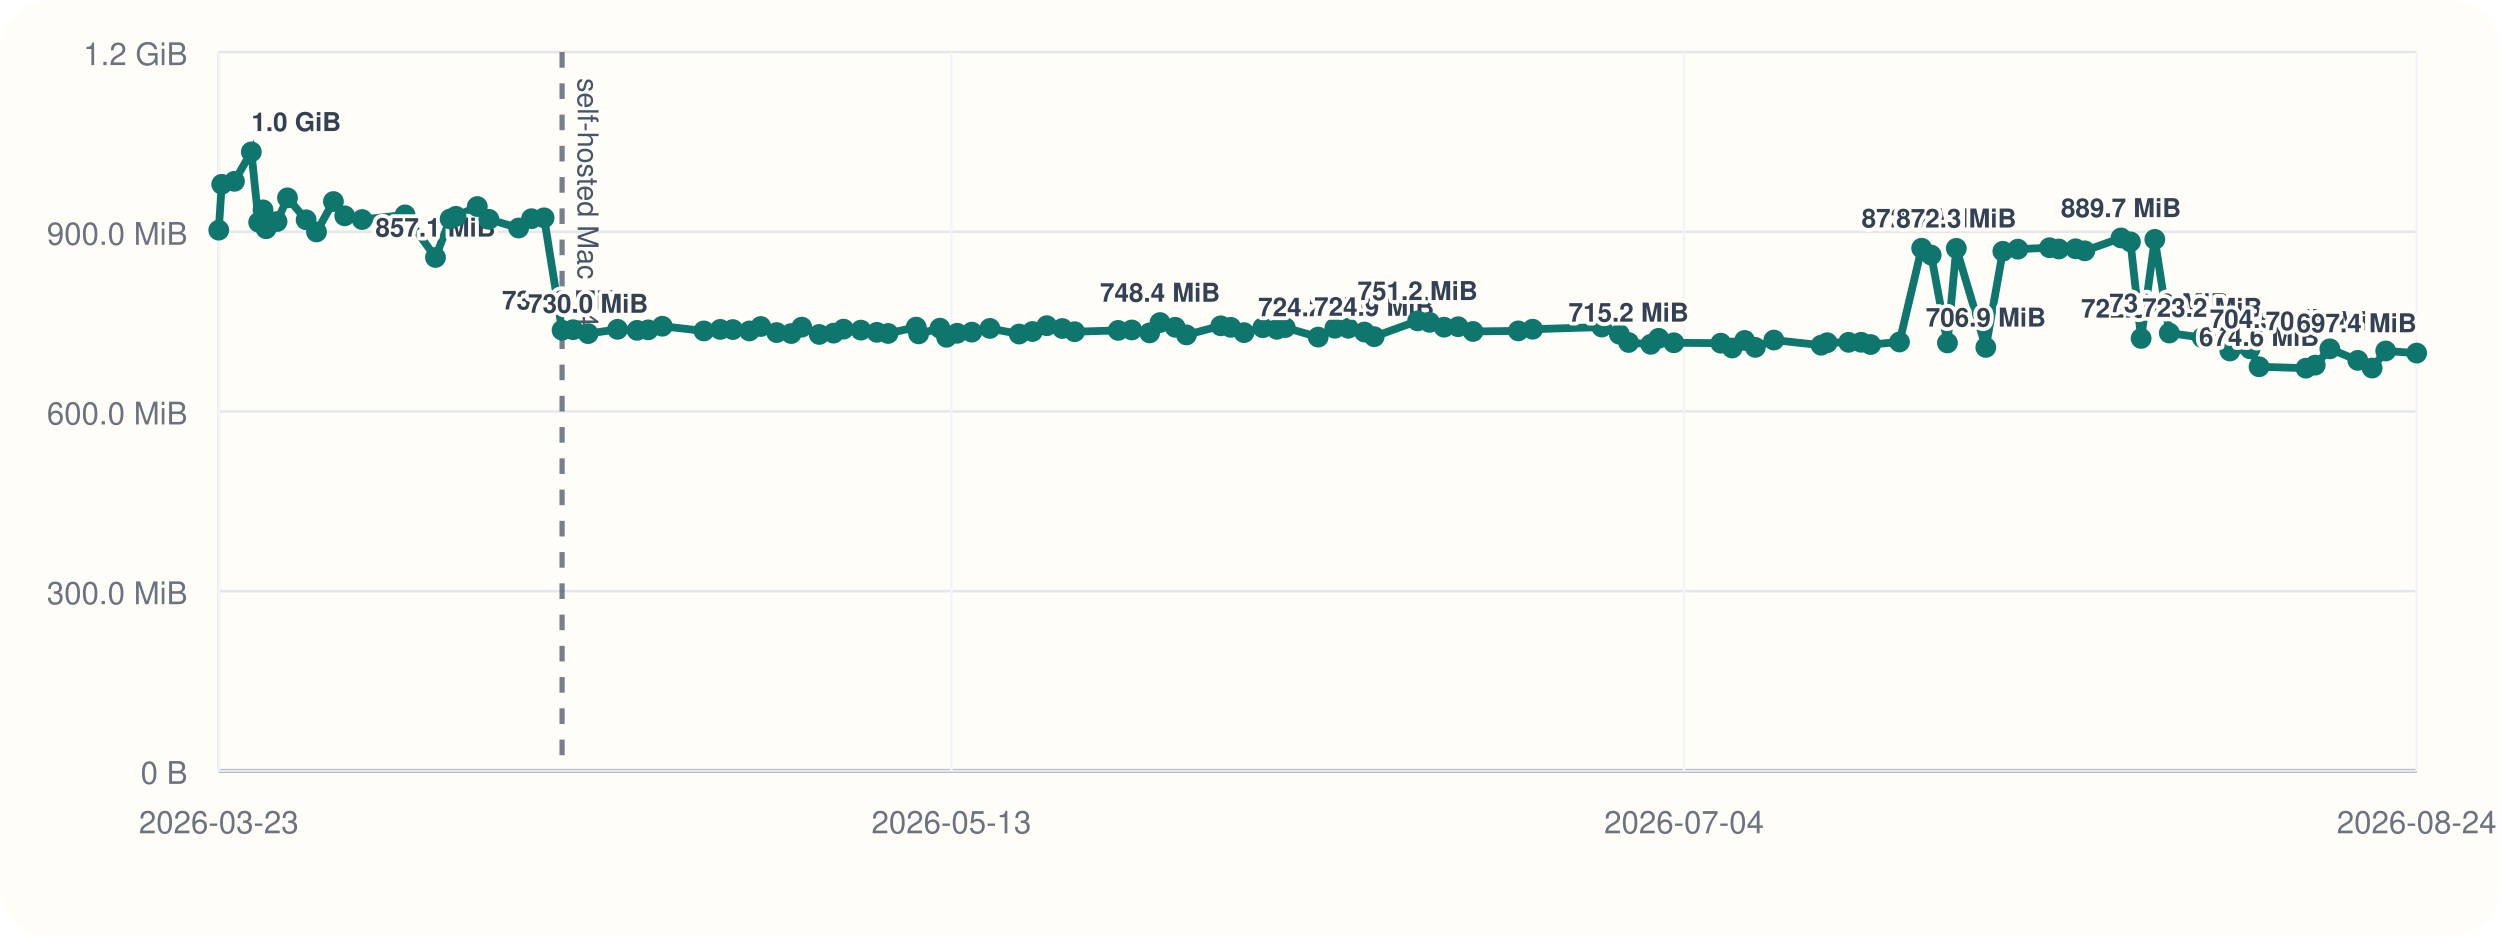
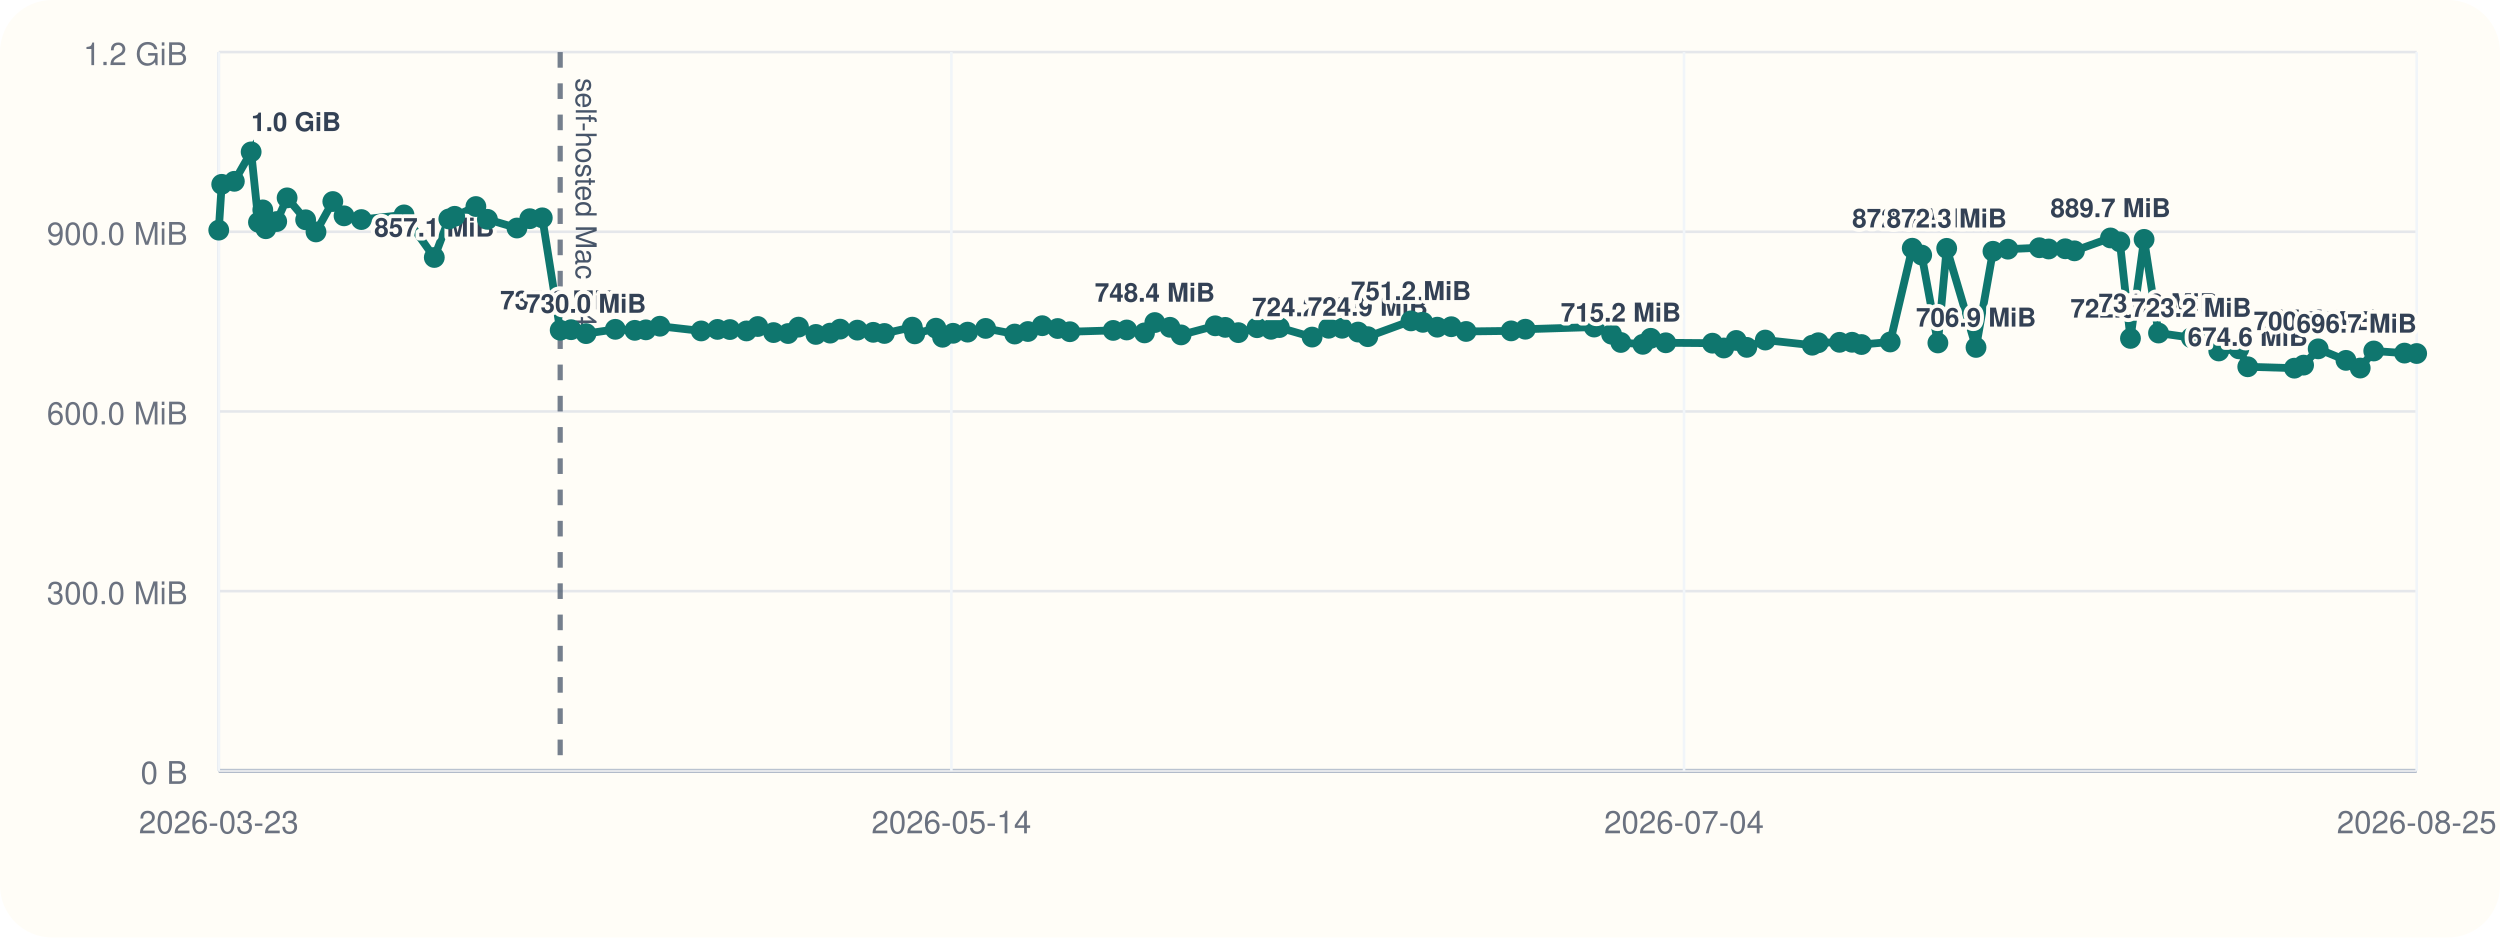
<svg xmlns="http://www.w3.org/2000/svg" viewBox="0 0 960 360">
  <rect width="960" height="360" rx="20" fill="#fffdf7" />
  <line x1="84" y1="296" x2="928" y2="296" stroke="#cbd5e1" stroke-width="1" />
  <line x1="84" y1="20" x2="84" y2="296" stroke="#cbd5e1" stroke-width="1" />
  <line x1="84" y1="296.00" x2="928" y2="296.00" stroke="#94a3b8" stroke-width="1.5" />
  <line x1="84" y1="296.00" x2="928" y2="296.00" stroke="#e5e7eb" stroke-width="1" />
  <text x="72" y="301.00" text-anchor="end" font-size="12" font-family="Helvetica, Arial, sans-serif" fill="#6b7280">0 B</text>
  <line x1="84" y1="227.00" x2="928" y2="227.00" stroke="#e5e7eb" stroke-width="1" />
  <text x="72" y="232.00" text-anchor="end" font-size="12" font-family="Helvetica, Arial, sans-serif" fill="#6b7280">300.0 MiB</text>
  <line x1="84" y1="158.00" x2="928" y2="158.00" stroke="#e5e7eb" stroke-width="1" />
  <text x="72" y="163.00" text-anchor="end" font-size="12" font-family="Helvetica, Arial, sans-serif" fill="#6b7280">600.0 MiB</text>
  <line x1="84" y1="89.00" x2="928" y2="89.00" stroke="#e5e7eb" stroke-width="1" />
  <text x="72" y="94.00" text-anchor="end" font-size="12" font-family="Helvetica, Arial, sans-serif" fill="#6b7280">900.0 MiB</text>
  <line x1="84" y1="20.00" x2="928" y2="20.00" stroke="#e5e7eb" stroke-width="1" />
  <text x="72" y="25.00" text-anchor="end" font-size="12" font-family="Helvetica, Arial, sans-serif" fill="#6b7280">1.2 GiB</text>
  <line x1="84.00" y1="20" x2="84.00" y2="296" stroke="#f1f5f9" stroke-width="1" />
  <text x="84.00" y="320" text-anchor="middle" font-size="12" font-family="Helvetica, Arial, sans-serif" fill="#6b7280">2026-03-23</text>
  <line x1="365.33" y1="20" x2="365.33" y2="296" stroke="#f1f5f9" stroke-width="1" />
-   <text x="365.33" y="320" text-anchor="middle" font-size="12" font-family="Helvetica, Arial, sans-serif" fill="#6b7280">2026-05-13</text>
+   <text x="365.33" y="320" text-anchor="middle" font-size="12" font-family="Helvetica, Arial, sans-serif" fill="#6b7280">2026-05-14</text>
  <line x1="646.67" y1="20" x2="646.67" y2="296" stroke="#f1f5f9" stroke-width="1" />
  <text x="646.67" y="320" text-anchor="middle" font-size="12" font-family="Helvetica, Arial, sans-serif" fill="#6b7280">2026-07-04</text>
  <line x1="928.00" y1="20" x2="928.00" y2="296" stroke="#f1f5f9" stroke-width="1" />
-   <text x="928.00" y="320" text-anchor="middle" font-size="12" font-family="Helvetica, Arial, sans-serif" fill="#6b7280">2026-08-24</text>
-   <line x1="215.84" y1="20" x2="215.84" y2="296" stroke="#475569" stroke-width="2" stroke-dasharray="6 6" opacity="0.75" />
-   <text x="221.84" y="30" transform="rotate(90 221.84 30)" font-size="11" font-family="Helvetica, Arial, sans-serif" fill="#475569">self-hosted Mac M4</text>
-   <polyline fill="none" stroke="#0f766e" stroke-width="3" points="84.00,88.37 85.15,70.78 90.03,69.62 96.51,58.33 99.33,85.36 101.01,80.60 102.18,87.83 106.39,85.07 110.39,75.98 117.55,84.40 121.54,89.06 128.04,77.39 132.38,82.88 139.07,84.31 155.55,82.52 167.23,98.87 172.85,84.08 175.10,83.06 183.29,79.31 187.74,84.22 199.15,87.56 204.11,83.98 208.93,83.65 215.84,126.80 220.06,126.60 225.83,128.11 237.13,126.46 244.65,126.85 248.93,126.66 254.34,125.27 270.29,127.08 276.57,126.49 281.38,126.55 287.78,127.08 292.15,125.38 298.24,127.71 303.84,128.08 307.88,125.62 314.57,128.42 320.10,127.92 323.92,126.39 330.59,126.77 336.73,127.61 341.03,128.05 351.81,125.63 352.76,128.20 360.94,126.03 363.49,129.51 367.56,127.98 373.19,127.54 380.13,126.11 391.35,128.27 396.46,127.30 401.98,125.07 407.94,126.15 412.66,127.38 429.38,126.88 434.61,126.71 441.47,127.83 445.45,123.86 451.29,125.68 455.60,128.60 468.78,125.11 472.64,125.71 477.70,127.73 484.92,125.84 490.31,126.45 493.53,125.79 506.19,129.44 512.57,126.05 517.77,126.05 523.95,127.51 527.69,129.28 544.37,123.22 548.96,123.78 554.51,125.64 559.93,125.46 565.64,127.28 583.04,127.06 588.53,126.42 615.09,125.59 621.82,128.33 625.39,131.51 633.89,132.22 636.94,129.91 642.76,131.63 660.78,131.78 665.16,133.63 669.95,130.73 674.03,133.39 681.16,130.58 699.31,132.56 701.65,131.61 709.85,131.45 714.69,131.43 718.33,132.30 729.40,131.32 737.92,95.32 741.57,97.95 747.82,131.69 751.22,95.37 762.55,133.41 769.10,96.49 774.87,95.68 787.01,95.13 790.60,95.61 797.01,95.53 800.56,96.32 814.46,91.37 818.09,92.87 822.19,129.95 827.45,91.92 833.01,127.88 845.67,129.67 851.81,128.54 856.28,134.77 864.04,133.95 867.48,140.84 885.48,141.38 889.04,140.21 894.66,133.96 905.39,138.38 910.90,141.33 916.12,134.78 928.00,135.59" />
+   <text x="928.00" y="320" text-anchor="middle" font-size="12" font-family="Helvetica, Arial, sans-serif" fill="#6b7280">2026-08-25</text>
+   <line x1="215.11" y1="20" x2="215.11" y2="296" stroke="#475569" stroke-width="2" stroke-dasharray="6 6" opacity="0.75" />
+   <text x="221.11" y="30" transform="rotate(90 221.11 30)" font-size="11" font-family="Helvetica, Arial, sans-serif" fill="#475569">self-hosted Mac M4</text>
+   <polyline fill="none" stroke="#0f766e" stroke-width="3" points="84.00,88.37 85.14,70.78 89.99,69.62 96.44,58.33 99.25,85.36 100.91,80.60 102.08,87.83 106.26,85.07 110.25,75.98 117.37,84.40 121.34,89.06 127.80,77.39 132.11,82.88 138.77,84.31 155.15,82.52 166.77,98.87 172.35,84.08 174.60,83.06 182.74,79.31 187.17,84.22 198.51,87.56 203.44,83.98 208.24,83.65 215.11,126.80 219.31,126.60 225.05,128.11 236.28,126.46 243.76,126.85 248.02,126.66 253.40,125.27 269.26,127.08 275.51,126.49 280.29,126.55 286.65,127.08 290.99,125.38 297.05,127.71 302.62,128.08 306.64,125.62 313.30,128.42 318.79,127.92 322.59,126.39 329.22,126.77 335.33,127.61 339.61,128.05 350.32,125.63 351.27,128.20 359.41,126.03 361.94,129.51 365.99,127.98 371.58,127.54 378.49,126.11 389.65,128.27 394.73,127.30 400.22,125.07 406.15,126.15 410.84,127.38 427.47,126.88 432.67,126.71 439.49,127.83 443.45,123.86 449.26,125.68 453.54,128.60 466.65,125.11 470.49,125.71 475.53,127.73 482.70,125.84 488.06,126.45 491.27,125.79 503.85,129.44 510.20,126.05 515.37,126.05 521.51,127.51 525.24,129.28 541.82,123.22 546.39,123.78 551.91,125.64 557.30,125.46 562.98,127.28 580.27,127.06 585.73,126.42 612.15,125.59 618.84,128.33 622.39,131.51 630.84,132.22 633.88,129.91 639.66,131.63 657.58,131.78 661.94,133.63 666.71,130.73 670.77,133.39 677.86,130.58 695.90,132.56 698.23,131.61 706.38,131.45 711.19,131.43 714.82,132.30 725.83,131.32 734.30,95.32 737.93,97.95 744.15,131.69 747.53,95.37 758.79,133.41 765.30,96.49 771.05,95.68 783.12,95.13 786.68,95.61 793.06,95.53 796.59,96.32 810.42,91.37 814.02,92.87 818.10,129.95 823.33,91.92 828.87,127.88 841.45,129.67 847.56,128.54 852.01,134.77 859.72,133.95 863.14,140.84 881.04,141.38 884.58,140.21 890.18,133.96 900.85,138.38 906.32,141.33 911.52,134.78 923.33,135.59 928.00,135.75" />
  <circle cx="84.00" cy="88.37" r="4" fill="#0f766e" />
-   <circle cx="85.15" cy="70.78" r="4" fill="#0f766e" />
-   <circle cx="90.03" cy="69.62" r="4" fill="#0f766e" />
-   <circle cx="96.51" cy="58.33" r="4" fill="#0f766e" />
-   <text x="96.51" y="50.33" text-anchor="start" font-size="10" font-family="Helvetica, Arial, sans-serif" font-weight="600" paint-order="stroke" stroke="#fffdf7" stroke-width="3" stroke-linejoin="round" fill="#334155">1.0 GiB</text>
-   <circle cx="99.33" cy="85.36" r="4" fill="#0f766e" />
-   <circle cx="101.01" cy="80.60" r="4" fill="#0f766e" />
-   <circle cx="102.18" cy="87.83" r="4" fill="#0f766e" />
-   <circle cx="106.39" cy="85.07" r="4" fill="#0f766e" />
-   <circle cx="110.39" cy="75.98" r="4" fill="#0f766e" />
-   <circle cx="117.55" cy="84.40" r="4" fill="#0f766e" />
-   <circle cx="121.54" cy="89.06" r="4" fill="#0f766e" />
-   <circle cx="128.04" cy="77.39" r="4" fill="#0f766e" />
-   <circle cx="132.38" cy="82.88" r="4" fill="#0f766e" />
-   <circle cx="139.07" cy="84.31" r="4" fill="#0f766e" />
-   <circle cx="155.55" cy="82.52" r="4" fill="#0f766e" />
-   <circle cx="167.23" cy="98.87" r="4" fill="#0f766e" />
-   <text x="167.23" y="90.87" text-anchor="middle" font-size="10" font-family="Helvetica, Arial, sans-serif" font-weight="600" paint-order="stroke" stroke="#fffdf7" stroke-width="3" stroke-linejoin="round" fill="#334155">857.1 MiB</text>
-   <circle cx="172.85" cy="84.08" r="4" fill="#0f766e" />
-   <circle cx="175.10" cy="83.06" r="4" fill="#0f766e" />
-   <circle cx="183.29" cy="79.31" r="4" fill="#0f766e" />
-   <circle cx="187.74" cy="84.22" r="4" fill="#0f766e" />
-   <circle cx="199.15" cy="87.56" r="4" fill="#0f766e" />
-   <circle cx="204.11" cy="83.98" r="4" fill="#0f766e" />
-   <circle cx="208.93" cy="83.65" r="4" fill="#0f766e" />
-   <circle cx="215.84" cy="126.80" r="4" fill="#0f766e" />
-   <text x="215.84" y="118.80" text-anchor="middle" font-size="10" font-family="Helvetica, Arial, sans-serif" font-weight="600" paint-order="stroke" stroke="#fffdf7" stroke-width="3" stroke-linejoin="round" fill="#334155">735.6 MiB</text>
-   <circle cx="220.06" cy="126.60" r="4" fill="#0f766e" />
-   <circle cx="225.83" cy="128.11" r="4" fill="#0f766e" />
-   <text x="225.83" y="120.11" text-anchor="middle" font-size="10" font-family="Helvetica, Arial, sans-serif" font-weight="600" paint-order="stroke" stroke="#fffdf7" stroke-width="3" stroke-linejoin="round" fill="#334155">730.0 MiB</text>
-   <circle cx="237.13" cy="126.46" r="4" fill="#0f766e" />
-   <circle cx="244.65" cy="126.85" r="4" fill="#0f766e" />
-   <circle cx="248.93" cy="126.66" r="4" fill="#0f766e" />
-   <circle cx="254.34" cy="125.27" r="4" fill="#0f766e" />
-   <circle cx="270.29" cy="127.08" r="4" fill="#0f766e" />
-   <circle cx="276.57" cy="126.49" r="4" fill="#0f766e" />
-   <circle cx="281.38" cy="126.55" r="4" fill="#0f766e" />
-   <circle cx="287.78" cy="127.08" r="4" fill="#0f766e" />
-   <circle cx="292.15" cy="125.38" r="4" fill="#0f766e" />
-   <circle cx="298.24" cy="127.71" r="4" fill="#0f766e" />
-   <circle cx="303.84" cy="128.08" r="4" fill="#0f766e" />
-   <circle cx="307.88" cy="125.62" r="4" fill="#0f766e" />
-   <circle cx="314.57" cy="128.42" r="4" fill="#0f766e" />
-   <circle cx="320.10" cy="127.92" r="4" fill="#0f766e" />
-   <circle cx="323.92" cy="126.39" r="4" fill="#0f766e" />
-   <circle cx="330.59" cy="126.77" r="4" fill="#0f766e" />
-   <circle cx="336.73" cy="127.61" r="4" fill="#0f766e" />
-   <circle cx="341.03" cy="128.05" r="4" fill="#0f766e" />
-   <circle cx="351.81" cy="125.63" r="4" fill="#0f766e" />
-   <circle cx="352.76" cy="128.20" r="4" fill="#0f766e" />
-   <circle cx="360.94" cy="126.03" r="4" fill="#0f766e" />
-   <circle cx="363.49" cy="129.51" r="4" fill="#0f766e" />
-   <circle cx="367.56" cy="127.98" r="4" fill="#0f766e" />
-   <circle cx="373.19" cy="127.54" r="4" fill="#0f766e" />
-   <circle cx="380.13" cy="126.11" r="4" fill="#0f766e" />
-   <circle cx="391.35" cy="128.27" r="4" fill="#0f766e" />
-   <circle cx="396.46" cy="127.30" r="4" fill="#0f766e" />
-   <circle cx="401.98" cy="125.07" r="4" fill="#0f766e" />
-   <circle cx="407.94" cy="126.15" r="4" fill="#0f766e" />
-   <circle cx="412.66" cy="127.38" r="4" fill="#0f766e" />
-   <circle cx="429.38" cy="126.88" r="4" fill="#0f766e" />
-   <circle cx="434.61" cy="126.71" r="4" fill="#0f766e" />
-   <circle cx="441.47" cy="127.83" r="4" fill="#0f766e" />
-   <circle cx="445.45" cy="123.86" r="4" fill="#0f766e" />
-   <text x="445.45" y="115.86" text-anchor="middle" font-size="10" font-family="Helvetica, Arial, sans-serif" font-weight="600" paint-order="stroke" stroke="#fffdf7" stroke-width="3" stroke-linejoin="round" fill="#334155">748.4 MiB</text>
-   <circle cx="451.29" cy="125.68" r="4" fill="#0f766e" />
-   <circle cx="455.60" cy="128.60" r="4" fill="#0f766e" />
-   <circle cx="468.78" cy="125.11" r="4" fill="#0f766e" />
-   <circle cx="472.64" cy="125.71" r="4" fill="#0f766e" />
-   <circle cx="477.70" cy="127.73" r="4" fill="#0f766e" />
-   <circle cx="484.92" cy="125.84" r="4" fill="#0f766e" />
-   <circle cx="490.31" cy="126.45" r="4" fill="#0f766e" />
-   <circle cx="493.53" cy="125.79" r="4" fill="#0f766e" />
-   <circle cx="506.19" cy="129.44" r="4" fill="#0f766e" />
-   <text x="506.19" y="121.44" text-anchor="middle" font-size="10" font-family="Helvetica, Arial, sans-serif" font-weight="600" paint-order="stroke" stroke="#fffdf7" stroke-width="3" stroke-linejoin="round" fill="#334155">724.2 MiB</text>
-   <circle cx="512.57" cy="126.05" r="4" fill="#0f766e" />
-   <circle cx="517.77" cy="126.05" r="4" fill="#0f766e" />
-   <circle cx="523.95" cy="127.51" r="4" fill="#0f766e" />
-   <circle cx="527.69" cy="129.28" r="4" fill="#0f766e" />
-   <text x="527.69" y="121.28" text-anchor="middle" font-size="10" font-family="Helvetica, Arial, sans-serif" font-weight="600" paint-order="stroke" stroke="#fffdf7" stroke-width="3" stroke-linejoin="round" fill="#334155">724.9 MiB</text>
-   <circle cx="544.37" cy="123.22" r="4" fill="#0f766e" />
-   <text x="544.37" y="115.22" text-anchor="middle" font-size="10" font-family="Helvetica, Arial, sans-serif" font-weight="600" paint-order="stroke" stroke="#fffdf7" stroke-width="3" stroke-linejoin="round" fill="#334155">751.2 MiB</text>
-   <circle cx="548.96" cy="123.78" r="4" fill="#0f766e" />
-   <circle cx="554.51" cy="125.64" r="4" fill="#0f766e" />
-   <circle cx="559.93" cy="125.46" r="4" fill="#0f766e" />
-   <circle cx="565.64" cy="127.28" r="4" fill="#0f766e" />
-   <circle cx="583.04" cy="127.06" r="4" fill="#0f766e" />
-   <circle cx="588.53" cy="126.42" r="4" fill="#0f766e" />
-   <circle cx="615.09" cy="125.59" r="4" fill="#0f766e" />
-   <circle cx="621.82" cy="128.33" r="4" fill="#0f766e" />
-   <circle cx="625.39" cy="131.51" r="4" fill="#0f766e" />
-   <text x="625.39" y="123.51" text-anchor="middle" font-size="10" font-family="Helvetica, Arial, sans-serif" font-weight="600" paint-order="stroke" stroke="#fffdf7" stroke-width="3" stroke-linejoin="round" fill="#334155">715.2 MiB</text>
-   <circle cx="633.89" cy="132.22" r="4" fill="#0f766e" />
-   <circle cx="636.94" cy="129.91" r="4" fill="#0f766e" />
-   <circle cx="642.76" cy="131.63" r="4" fill="#0f766e" />
-   <circle cx="660.78" cy="131.78" r="4" fill="#0f766e" />
-   <circle cx="665.16" cy="133.63" r="4" fill="#0f766e" />
-   <circle cx="669.95" cy="130.73" r="4" fill="#0f766e" />
-   <circle cx="674.03" cy="133.39" r="4" fill="#0f766e" />
-   <circle cx="681.16" cy="130.58" r="4" fill="#0f766e" />
-   <circle cx="699.31" cy="132.56" r="4" fill="#0f766e" />
-   <circle cx="701.65" cy="131.61" r="4" fill="#0f766e" />
-   <circle cx="709.85" cy="131.45" r="4" fill="#0f766e" />
-   <circle cx="714.69" cy="131.43" r="4" fill="#0f766e" />
-   <circle cx="718.33" cy="132.30" r="4" fill="#0f766e" />
-   <circle cx="729.40" cy="131.32" r="4" fill="#0f766e" />
-   <circle cx="737.92" cy="95.32" r="4" fill="#0f766e" />
-   <text x="737.92" y="87.32" text-anchor="middle" font-size="10" font-family="Helvetica, Arial, sans-serif" font-weight="600" paint-order="stroke" stroke="#fffdf7" stroke-width="3" stroke-linejoin="round" fill="#334155">872.5 MiB</text>
-   <circle cx="741.57" cy="97.95" r="4" fill="#0f766e" />
-   <circle cx="747.82" cy="131.69" r="4" fill="#0f766e" />
-   <circle cx="751.22" cy="95.37" r="4" fill="#0f766e" />
-   <text x="751.22" y="87.37" text-anchor="middle" font-size="10" font-family="Helvetica, Arial, sans-serif" font-weight="600" paint-order="stroke" stroke="#fffdf7" stroke-width="3" stroke-linejoin="round" fill="#334155">872.3 MiB</text>
-   <circle cx="762.55" cy="133.41" r="4" fill="#0f766e" />
-   <text x="762.55" y="125.41" text-anchor="middle" font-size="10" font-family="Helvetica, Arial, sans-serif" font-weight="600" paint-order="stroke" stroke="#fffdf7" stroke-width="3" stroke-linejoin="round" fill="#334155">706.9 MiB</text>
-   <circle cx="769.10" cy="96.49" r="4" fill="#0f766e" />
-   <circle cx="774.87" cy="95.68" r="4" fill="#0f766e" />
-   <circle cx="787.01" cy="95.13" r="4" fill="#0f766e" />
-   <circle cx="790.60" cy="95.61" r="4" fill="#0f766e" />
-   <circle cx="797.01" cy="95.53" r="4" fill="#0f766e" />
-   <circle cx="800.56" cy="96.32" r="4" fill="#0f766e" />
-   <circle cx="814.46" cy="91.37" r="4" fill="#0f766e" />
-   <text x="814.46" y="83.37" text-anchor="middle" font-size="10" font-family="Helvetica, Arial, sans-serif" font-weight="600" paint-order="stroke" stroke="#fffdf7" stroke-width="3" stroke-linejoin="round" fill="#334155">889.7 MiB</text>
-   <circle cx="818.09" cy="92.87" r="4" fill="#0f766e" />
-   <circle cx="822.19" cy="129.95" r="4" fill="#0f766e" />
-   <text x="822.19" y="121.95" text-anchor="middle" font-size="10" font-family="Helvetica, Arial, sans-serif" font-weight="600" paint-order="stroke" stroke="#fffdf7" stroke-width="3" stroke-linejoin="round" fill="#334155">722.0 MiB</text>
-   <circle cx="827.45" cy="91.92" r="4" fill="#0f766e" />
-   <circle cx="833.01" cy="127.88" r="4" fill="#0f766e" />
-   <text x="833.01" y="119.88" text-anchor="middle" font-size="10" font-family="Helvetica, Arial, sans-serif" font-weight="600" paint-order="stroke" stroke="#fffdf7" stroke-width="3" stroke-linejoin="round" fill="#334155">731.0 MiB</text>
-   <circle cx="845.67" cy="129.67" r="4" fill="#0f766e" />
-   <text x="845.67" y="121.67" text-anchor="middle" font-size="10" font-family="Helvetica, Arial, sans-serif" font-weight="600" paint-order="stroke" stroke="#fffdf7" stroke-width="3" stroke-linejoin="round" fill="#334155">723.2 MiB</text>
-   <circle cx="851.81" cy="128.54" r="4" fill="#0f766e" />
-   <circle cx="856.28" cy="134.77" r="4" fill="#0f766e" />
-   <circle cx="864.04" cy="133.95" r="4" fill="#0f766e" />
-   <circle cx="867.48" cy="140.84" r="4" fill="#0f766e" />
-   <text x="867.48" y="132.84" text-anchor="middle" font-size="10" font-family="Helvetica, Arial, sans-serif" font-weight="600" paint-order="stroke" stroke="#fffdf7" stroke-width="3" stroke-linejoin="round" fill="#334155">674.6 MiB</text>
-   <circle cx="885.48" cy="141.38" r="4" fill="#0f766e" />
-   <circle cx="889.04" cy="140.21" r="4" fill="#0f766e" />
-   <circle cx="894.66" cy="133.96" r="4" fill="#0f766e" />
-   <text x="894.66" y="125.96" text-anchor="end" font-size="10" font-family="Helvetica, Arial, sans-serif" font-weight="600" paint-order="stroke" stroke="#fffdf7" stroke-width="3" stroke-linejoin="round" fill="#334155">704.5 MiB</text>
-   <circle cx="905.39" cy="138.38" r="4" fill="#0f766e" />
-   <circle cx="910.90" cy="141.33" r="4" fill="#0f766e" />
-   <circle cx="916.12" cy="134.78" r="4" fill="#0f766e" />
-   <text x="916.12" y="126.78" text-anchor="end" font-size="10" font-family="Helvetica, Arial, sans-serif" font-weight="600" paint-order="stroke" stroke="#fffdf7" stroke-width="3" stroke-linejoin="round" fill="#334155">700.9 MiB</text>
-   <circle cx="928.00" cy="135.59" r="4" fill="#0f766e" />
-   <text x="928.00" y="127.59" text-anchor="end" font-size="10" font-family="Helvetica, Arial, sans-serif" font-weight="600" paint-order="stroke" stroke="#fffdf7" stroke-width="3" stroke-linejoin="round" fill="#334155">697.4 MiB</text>
+   <circle cx="85.14" cy="70.78" r="4" fill="#0f766e" />
+   <circle cx="89.99" cy="69.62" r="4" fill="#0f766e" />
+   <circle cx="96.44" cy="58.33" r="4" fill="#0f766e" />
+   <text x="96.44" y="50.33" text-anchor="start" font-size="10" font-family="Helvetica, Arial, sans-serif" font-weight="600" paint-order="stroke" stroke="#fffdf7" stroke-width="3" stroke-linejoin="round" fill="#334155">1.0 GiB</text>
+   <circle cx="99.25" cy="85.36" r="4" fill="#0f766e" />
+   <circle cx="100.91" cy="80.60" r="4" fill="#0f766e" />
+   <circle cx="102.08" cy="87.83" r="4" fill="#0f766e" />
+   <circle cx="106.26" cy="85.07" r="4" fill="#0f766e" />
+   <circle cx="110.25" cy="75.98" r="4" fill="#0f766e" />
+   <circle cx="117.37" cy="84.40" r="4" fill="#0f766e" />
+   <circle cx="121.34" cy="89.06" r="4" fill="#0f766e" />
+   <circle cx="127.80" cy="77.39" r="4" fill="#0f766e" />
+   <circle cx="132.11" cy="82.88" r="4" fill="#0f766e" />
+   <circle cx="138.77" cy="84.31" r="4" fill="#0f766e" />
+   <circle cx="155.15" cy="82.52" r="4" fill="#0f766e" />
+   <circle cx="166.77" cy="98.87" r="4" fill="#0f766e" />
+   <text x="166.77" y="90.87" text-anchor="middle" font-size="10" font-family="Helvetica, Arial, sans-serif" font-weight="600" paint-order="stroke" stroke="#fffdf7" stroke-width="3" stroke-linejoin="round" fill="#334155">857.1 MiB</text>
+   <circle cx="172.35" cy="84.08" r="4" fill="#0f766e" />
+   <circle cx="174.60" cy="83.06" r="4" fill="#0f766e" />
+   <circle cx="182.74" cy="79.31" r="4" fill="#0f766e" />
+   <circle cx="187.17" cy="84.22" r="4" fill="#0f766e" />
+   <circle cx="198.51" cy="87.56" r="4" fill="#0f766e" />
+   <circle cx="203.44" cy="83.98" r="4" fill="#0f766e" />
+   <circle cx="208.24" cy="83.65" r="4" fill="#0f766e" />
+   <circle cx="215.11" cy="126.80" r="4" fill="#0f766e" />
+   <text x="215.11" y="118.80" text-anchor="middle" font-size="10" font-family="Helvetica, Arial, sans-serif" font-weight="600" paint-order="stroke" stroke="#fffdf7" stroke-width="3" stroke-linejoin="round" fill="#334155">735.6 MiB</text>
+   <circle cx="219.31" cy="126.60" r="4" fill="#0f766e" />
+   <circle cx="225.05" cy="128.11" r="4" fill="#0f766e" />
+   <text x="225.05" y="120.11" text-anchor="middle" font-size="10" font-family="Helvetica, Arial, sans-serif" font-weight="600" paint-order="stroke" stroke="#fffdf7" stroke-width="3" stroke-linejoin="round" fill="#334155">730.0 MiB</text>
+   <circle cx="236.28" cy="126.46" r="4" fill="#0f766e" />
+   <circle cx="243.76" cy="126.85" r="4" fill="#0f766e" />
+   <circle cx="248.02" cy="126.66" r="4" fill="#0f766e" />
+   <circle cx="253.40" cy="125.27" r="4" fill="#0f766e" />
+   <circle cx="269.26" cy="127.08" r="4" fill="#0f766e" />
+   <circle cx="275.51" cy="126.49" r="4" fill="#0f766e" />
+   <circle cx="280.29" cy="126.55" r="4" fill="#0f766e" />
+   <circle cx="286.65" cy="127.08" r="4" fill="#0f766e" />
+   <circle cx="290.99" cy="125.38" r="4" fill="#0f766e" />
+   <circle cx="297.05" cy="127.71" r="4" fill="#0f766e" />
+   <circle cx="302.62" cy="128.08" r="4" fill="#0f766e" />
+   <circle cx="306.64" cy="125.62" r="4" fill="#0f766e" />
+   <circle cx="313.30" cy="128.42" r="4" fill="#0f766e" />
+   <circle cx="318.79" cy="127.92" r="4" fill="#0f766e" />
+   <circle cx="322.59" cy="126.39" r="4" fill="#0f766e" />
+   <circle cx="329.22" cy="126.77" r="4" fill="#0f766e" />
+   <circle cx="335.33" cy="127.61" r="4" fill="#0f766e" />
+   <circle cx="339.61" cy="128.05" r="4" fill="#0f766e" />
+   <circle cx="350.32" cy="125.63" r="4" fill="#0f766e" />
+   <circle cx="351.27" cy="128.20" r="4" fill="#0f766e" />
+   <circle cx="359.41" cy="126.03" r="4" fill="#0f766e" />
+   <circle cx="361.94" cy="129.51" r="4" fill="#0f766e" />
+   <circle cx="365.99" cy="127.98" r="4" fill="#0f766e" />
+   <circle cx="371.58" cy="127.54" r="4" fill="#0f766e" />
+   <circle cx="378.49" cy="126.11" r="4" fill="#0f766e" />
+   <circle cx="389.65" cy="128.27" r="4" fill="#0f766e" />
+   <circle cx="394.73" cy="127.30" r="4" fill="#0f766e" />
+   <circle cx="400.22" cy="125.07" r="4" fill="#0f766e" />
+   <circle cx="406.15" cy="126.15" r="4" fill="#0f766e" />
+   <circle cx="410.84" cy="127.38" r="4" fill="#0f766e" />
+   <circle cx="427.47" cy="126.88" r="4" fill="#0f766e" />
+   <circle cx="432.67" cy="126.71" r="4" fill="#0f766e" />
+   <circle cx="439.49" cy="127.83" r="4" fill="#0f766e" />
+   <circle cx="443.45" cy="123.86" r="4" fill="#0f766e" />
+   <text x="443.45" y="115.86" text-anchor="middle" font-size="10" font-family="Helvetica, Arial, sans-serif" font-weight="600" paint-order="stroke" stroke="#fffdf7" stroke-width="3" stroke-linejoin="round" fill="#334155">748.4 MiB</text>
+   <circle cx="449.26" cy="125.68" r="4" fill="#0f766e" />
+   <circle cx="453.54" cy="128.60" r="4" fill="#0f766e" />
+   <circle cx="466.65" cy="125.11" r="4" fill="#0f766e" />
+   <circle cx="470.49" cy="125.71" r="4" fill="#0f766e" />
+   <circle cx="475.53" cy="127.73" r="4" fill="#0f766e" />
+   <circle cx="482.70" cy="125.84" r="4" fill="#0f766e" />
+   <circle cx="488.06" cy="126.45" r="4" fill="#0f766e" />
+   <circle cx="491.27" cy="125.79" r="4" fill="#0f766e" />
+   <circle cx="503.85" cy="129.44" r="4" fill="#0f766e" />
+   <text x="503.85" y="121.44" text-anchor="middle" font-size="10" font-family="Helvetica, Arial, sans-serif" font-weight="600" paint-order="stroke" stroke="#fffdf7" stroke-width="3" stroke-linejoin="round" fill="#334155">724.2 MiB</text>
+   <circle cx="510.20" cy="126.05" r="4" fill="#0f766e" />
+   <circle cx="515.37" cy="126.05" r="4" fill="#0f766e" />
+   <circle cx="521.51" cy="127.51" r="4" fill="#0f766e" />
+   <circle cx="525.24" cy="129.28" r="4" fill="#0f766e" />
+   <text x="525.24" y="121.28" text-anchor="middle" font-size="10" font-family="Helvetica, Arial, sans-serif" font-weight="600" paint-order="stroke" stroke="#fffdf7" stroke-width="3" stroke-linejoin="round" fill="#334155">724.9 MiB</text>
+   <circle cx="541.82" cy="123.22" r="4" fill="#0f766e" />
+   <text x="541.82" y="115.22" text-anchor="middle" font-size="10" font-family="Helvetica, Arial, sans-serif" font-weight="600" paint-order="stroke" stroke="#fffdf7" stroke-width="3" stroke-linejoin="round" fill="#334155">751.2 MiB</text>
+   <circle cx="546.39" cy="123.78" r="4" fill="#0f766e" />
+   <circle cx="551.91" cy="125.64" r="4" fill="#0f766e" />
+   <circle cx="557.30" cy="125.46" r="4" fill="#0f766e" />
+   <circle cx="562.98" cy="127.28" r="4" fill="#0f766e" />
+   <circle cx="580.27" cy="127.06" r="4" fill="#0f766e" />
+   <circle cx="585.73" cy="126.42" r="4" fill="#0f766e" />
+   <circle cx="612.15" cy="125.59" r="4" fill="#0f766e" />
+   <circle cx="618.84" cy="128.33" r="4" fill="#0f766e" />
+   <circle cx="622.39" cy="131.51" r="4" fill="#0f766e" />
+   <text x="622.39" y="123.51" text-anchor="middle" font-size="10" font-family="Helvetica, Arial, sans-serif" font-weight="600" paint-order="stroke" stroke="#fffdf7" stroke-width="3" stroke-linejoin="round" fill="#334155">715.2 MiB</text>
+   <circle cx="630.84" cy="132.22" r="4" fill="#0f766e" />
+   <circle cx="633.88" cy="129.91" r="4" fill="#0f766e" />
+   <circle cx="639.66" cy="131.63" r="4" fill="#0f766e" />
+   <circle cx="657.58" cy="131.78" r="4" fill="#0f766e" />
+   <circle cx="661.94" cy="133.63" r="4" fill="#0f766e" />
+   <circle cx="666.71" cy="130.73" r="4" fill="#0f766e" />
+   <circle cx="670.77" cy="133.39" r="4" fill="#0f766e" />
+   <circle cx="677.86" cy="130.58" r="4" fill="#0f766e" />
+   <circle cx="695.90" cy="132.56" r="4" fill="#0f766e" />
+   <circle cx="698.23" cy="131.61" r="4" fill="#0f766e" />
+   <circle cx="706.38" cy="131.45" r="4" fill="#0f766e" />
+   <circle cx="711.19" cy="131.43" r="4" fill="#0f766e" />
+   <circle cx="714.82" cy="132.30" r="4" fill="#0f766e" />
+   <circle cx="725.83" cy="131.32" r="4" fill="#0f766e" />
+   <circle cx="734.30" cy="95.32" r="4" fill="#0f766e" />
+   <text x="734.30" y="87.32" text-anchor="middle" font-size="10" font-family="Helvetica, Arial, sans-serif" font-weight="600" paint-order="stroke" stroke="#fffdf7" stroke-width="3" stroke-linejoin="round" fill="#334155">872.5 MiB</text>
+   <circle cx="737.93" cy="97.95" r="4" fill="#0f766e" />
+   <circle cx="744.15" cy="131.69" r="4" fill="#0f766e" />
+   <circle cx="747.53" cy="95.37" r="4" fill="#0f766e" />
+   <text x="747.53" y="87.37" text-anchor="middle" font-size="10" font-family="Helvetica, Arial, sans-serif" font-weight="600" paint-order="stroke" stroke="#fffdf7" stroke-width="3" stroke-linejoin="round" fill="#334155">872.3 MiB</text>
+   <circle cx="758.79" cy="133.41" r="4" fill="#0f766e" />
+   <text x="758.79" y="125.41" text-anchor="middle" font-size="10" font-family="Helvetica, Arial, sans-serif" font-weight="600" paint-order="stroke" stroke="#fffdf7" stroke-width="3" stroke-linejoin="round" fill="#334155">706.9 MiB</text>
+   <circle cx="765.30" cy="96.49" r="4" fill="#0f766e" />
+   <circle cx="771.05" cy="95.68" r="4" fill="#0f766e" />
+   <circle cx="783.12" cy="95.13" r="4" fill="#0f766e" />
+   <circle cx="786.68" cy="95.61" r="4" fill="#0f766e" />
+   <circle cx="793.06" cy="95.53" r="4" fill="#0f766e" />
+   <circle cx="796.59" cy="96.32" r="4" fill="#0f766e" />
+   <circle cx="810.42" cy="91.37" r="4" fill="#0f766e" />
+   <text x="810.42" y="83.37" text-anchor="middle" font-size="10" font-family="Helvetica, Arial, sans-serif" font-weight="600" paint-order="stroke" stroke="#fffdf7" stroke-width="3" stroke-linejoin="round" fill="#334155">889.7 MiB</text>
+   <circle cx="814.02" cy="92.87" r="4" fill="#0f766e" />
+   <circle cx="818.10" cy="129.95" r="4" fill="#0f766e" />
+   <text x="818.10" y="121.95" text-anchor="middle" font-size="10" font-family="Helvetica, Arial, sans-serif" font-weight="600" paint-order="stroke" stroke="#fffdf7" stroke-width="3" stroke-linejoin="round" fill="#334155">722.0 MiB</text>
+   <circle cx="823.33" cy="91.92" r="4" fill="#0f766e" />
+   <circle cx="828.87" cy="127.88" r="4" fill="#0f766e" />
+   <text x="828.87" y="119.88" text-anchor="middle" font-size="10" font-family="Helvetica, Arial, sans-serif" font-weight="600" paint-order="stroke" stroke="#fffdf7" stroke-width="3" stroke-linejoin="round" fill="#334155">731.0 MiB</text>
+   <circle cx="841.45" cy="129.67" r="4" fill="#0f766e" />
+   <text x="841.45" y="121.67" text-anchor="middle" font-size="10" font-family="Helvetica, Arial, sans-serif" font-weight="600" paint-order="stroke" stroke="#fffdf7" stroke-width="3" stroke-linejoin="round" fill="#334155">723.2 MiB</text>
+   <circle cx="847.56" cy="128.54" r="4" fill="#0f766e" />
+   <circle cx="852.01" cy="134.77" r="4" fill="#0f766e" />
+   <circle cx="859.72" cy="133.95" r="4" fill="#0f766e" />
+   <circle cx="863.14" cy="140.84" r="4" fill="#0f766e" />
+   <text x="863.14" y="132.84" text-anchor="middle" font-size="10" font-family="Helvetica, Arial, sans-serif" font-weight="600" paint-order="stroke" stroke="#fffdf7" stroke-width="3" stroke-linejoin="round" fill="#334155">674.6 MiB</text>
+   <circle cx="881.04" cy="141.38" r="4" fill="#0f766e" />
+   <circle cx="884.58" cy="140.21" r="4" fill="#0f766e" />
+   <circle cx="890.18" cy="133.96" r="4" fill="#0f766e" />
+   <text x="890.18" y="125.96" text-anchor="middle" font-size="10" font-family="Helvetica, Arial, sans-serif" font-weight="600" paint-order="stroke" stroke="#fffdf7" stroke-width="3" stroke-linejoin="round" fill="#334155">704.5 MiB</text>
+   <circle cx="900.85" cy="138.38" r="4" fill="#0f766e" />
+   <circle cx="906.32" cy="141.33" r="4" fill="#0f766e" />
+   <circle cx="911.52" cy="134.78" r="4" fill="#0f766e" />
+   <text x="911.52" y="126.78" text-anchor="end" font-size="10" font-family="Helvetica, Arial, sans-serif" font-weight="600" paint-order="stroke" stroke="#fffdf7" stroke-width="3" stroke-linejoin="round" fill="#334155">700.9 MiB</text>
+   <circle cx="923.33" cy="135.59" r="4" fill="#0f766e" />
+   <circle cx="928.00" cy="135.75" r="4" fill="#0f766e" />
+   <text x="928.00" y="127.75" text-anchor="end" font-size="10" font-family="Helvetica, Arial, sans-serif" font-weight="600" paint-order="stroke" stroke="#fffdf7" stroke-width="3" stroke-linejoin="round" fill="#334155">696.7 MiB</text>
</svg>
